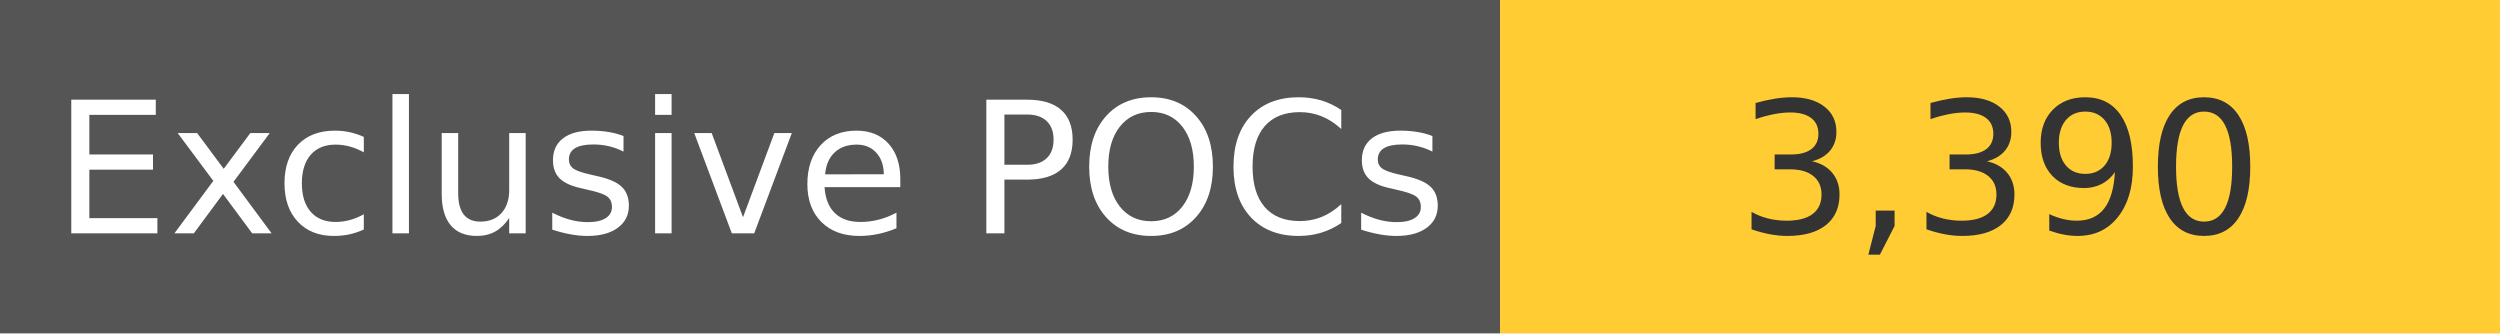
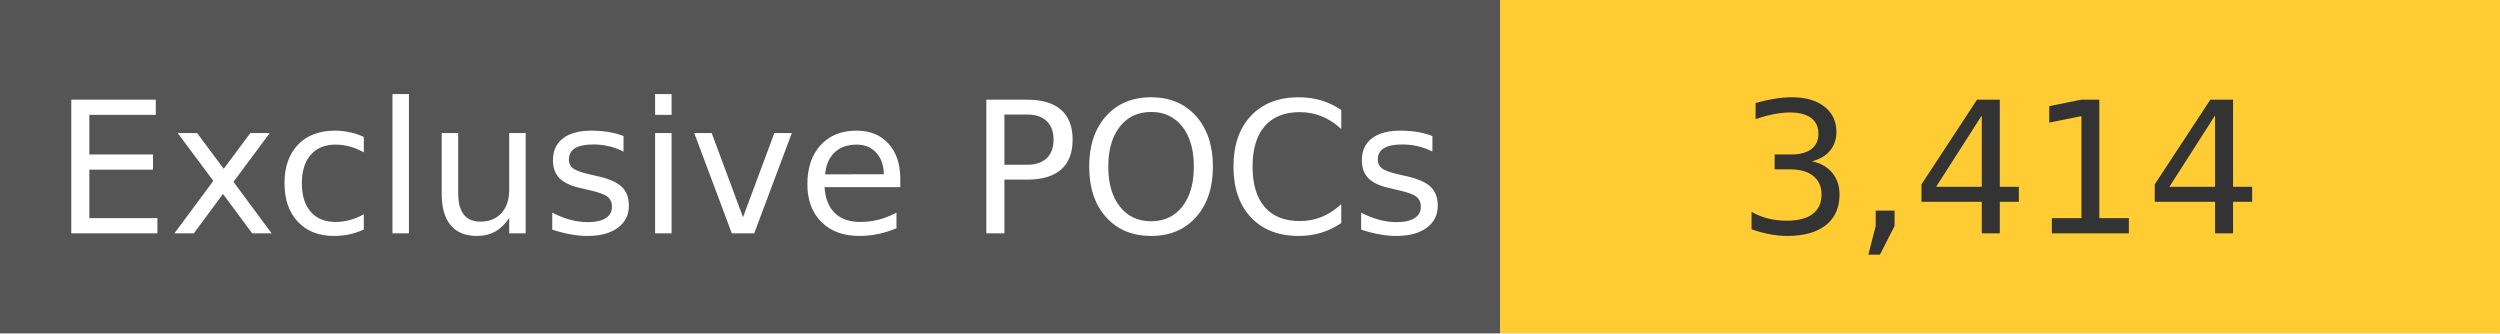
<svg xmlns="http://www.w3.org/2000/svg" width="150" height="20" role="img">
  <linearGradient id="s" x2="0" y2="100%">
    <stop offset="0" stop-color="#bbb" stop-opacity=".1" />
    <stop offset="1" stop-opacity=".1" />
  </linearGradient>
  <g>
    <rect width="90" height="20" fill="#555" />
    <rect x="90" width="267" height="20" fill="#ffcc33" />
  </g>
  <g fill="#fff" text-anchor="middle" font-family="Verdana,Geneva,DejaVu Sans,sans-serif" text-rendering="geometricPrecision" font-size="110">
    <text x="450" y="140" transform="scale(.1)" fill="#fff">
            Exclusive POCs
        </text>
    <text x="1200" y="140" transform="scale(.1)" fill="#333">
-             3,390
+             3,414
        </text>
  </g>
</svg>
